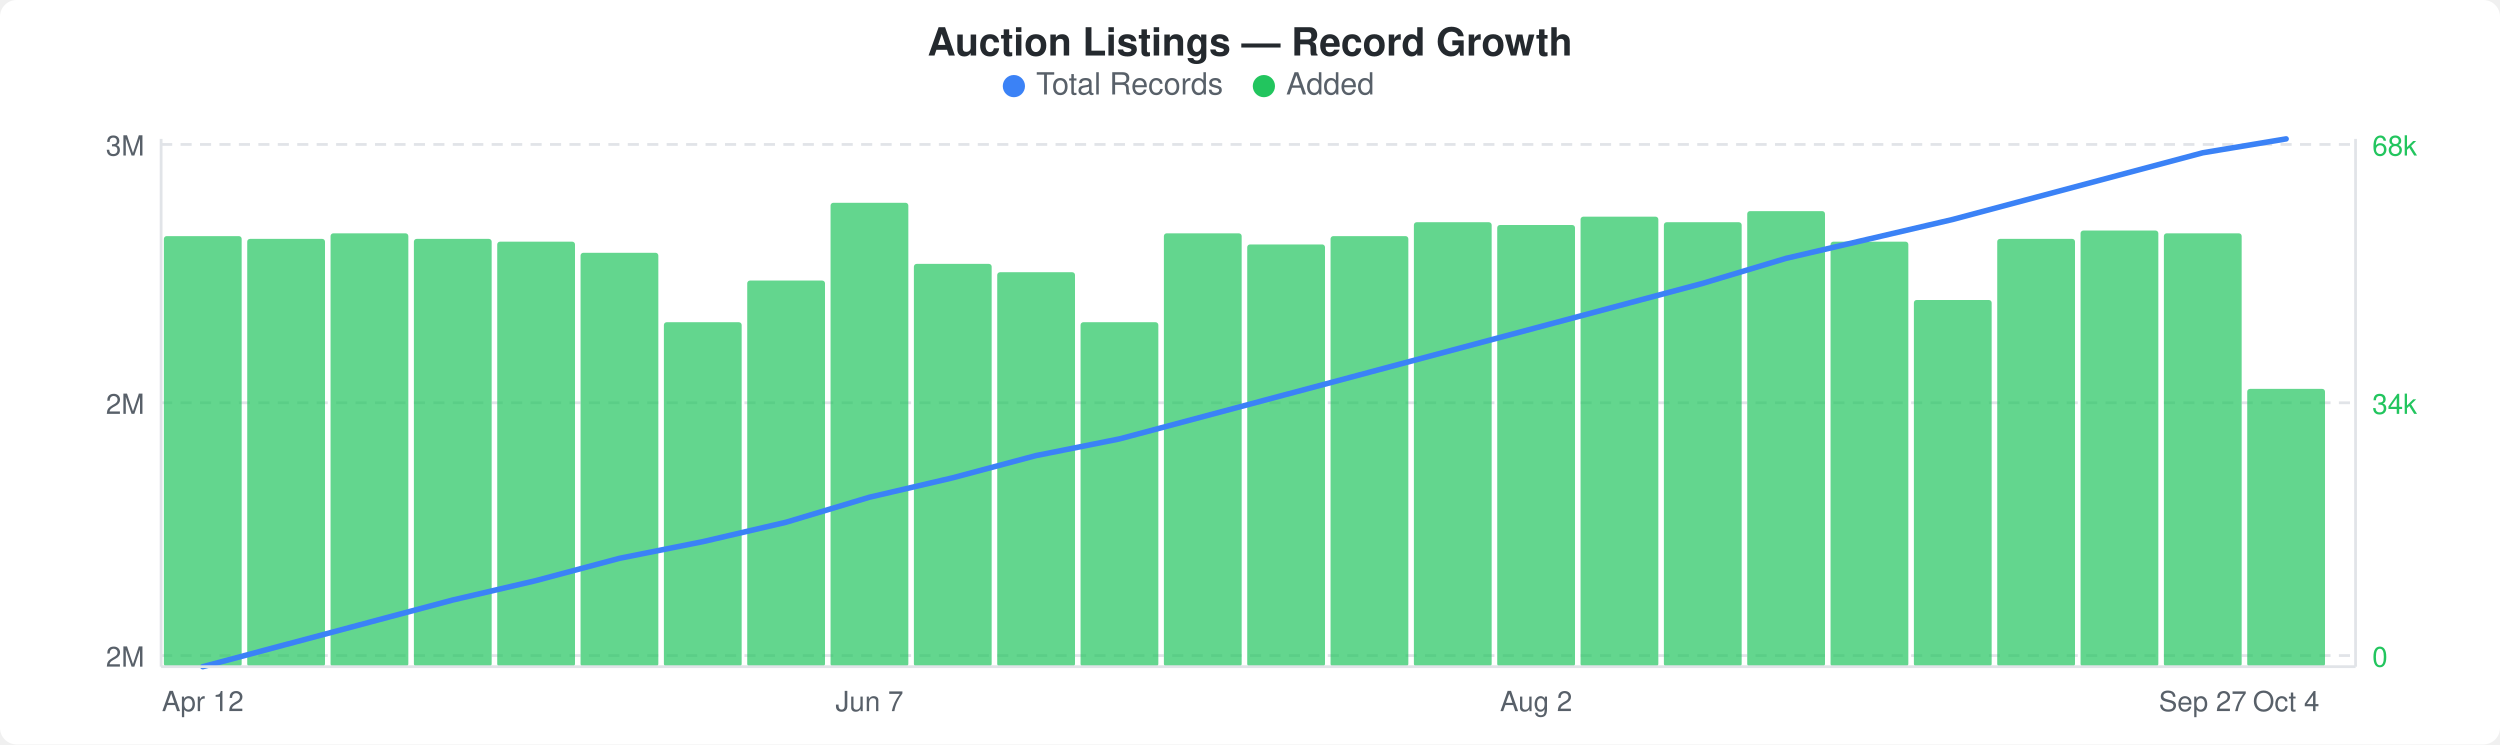
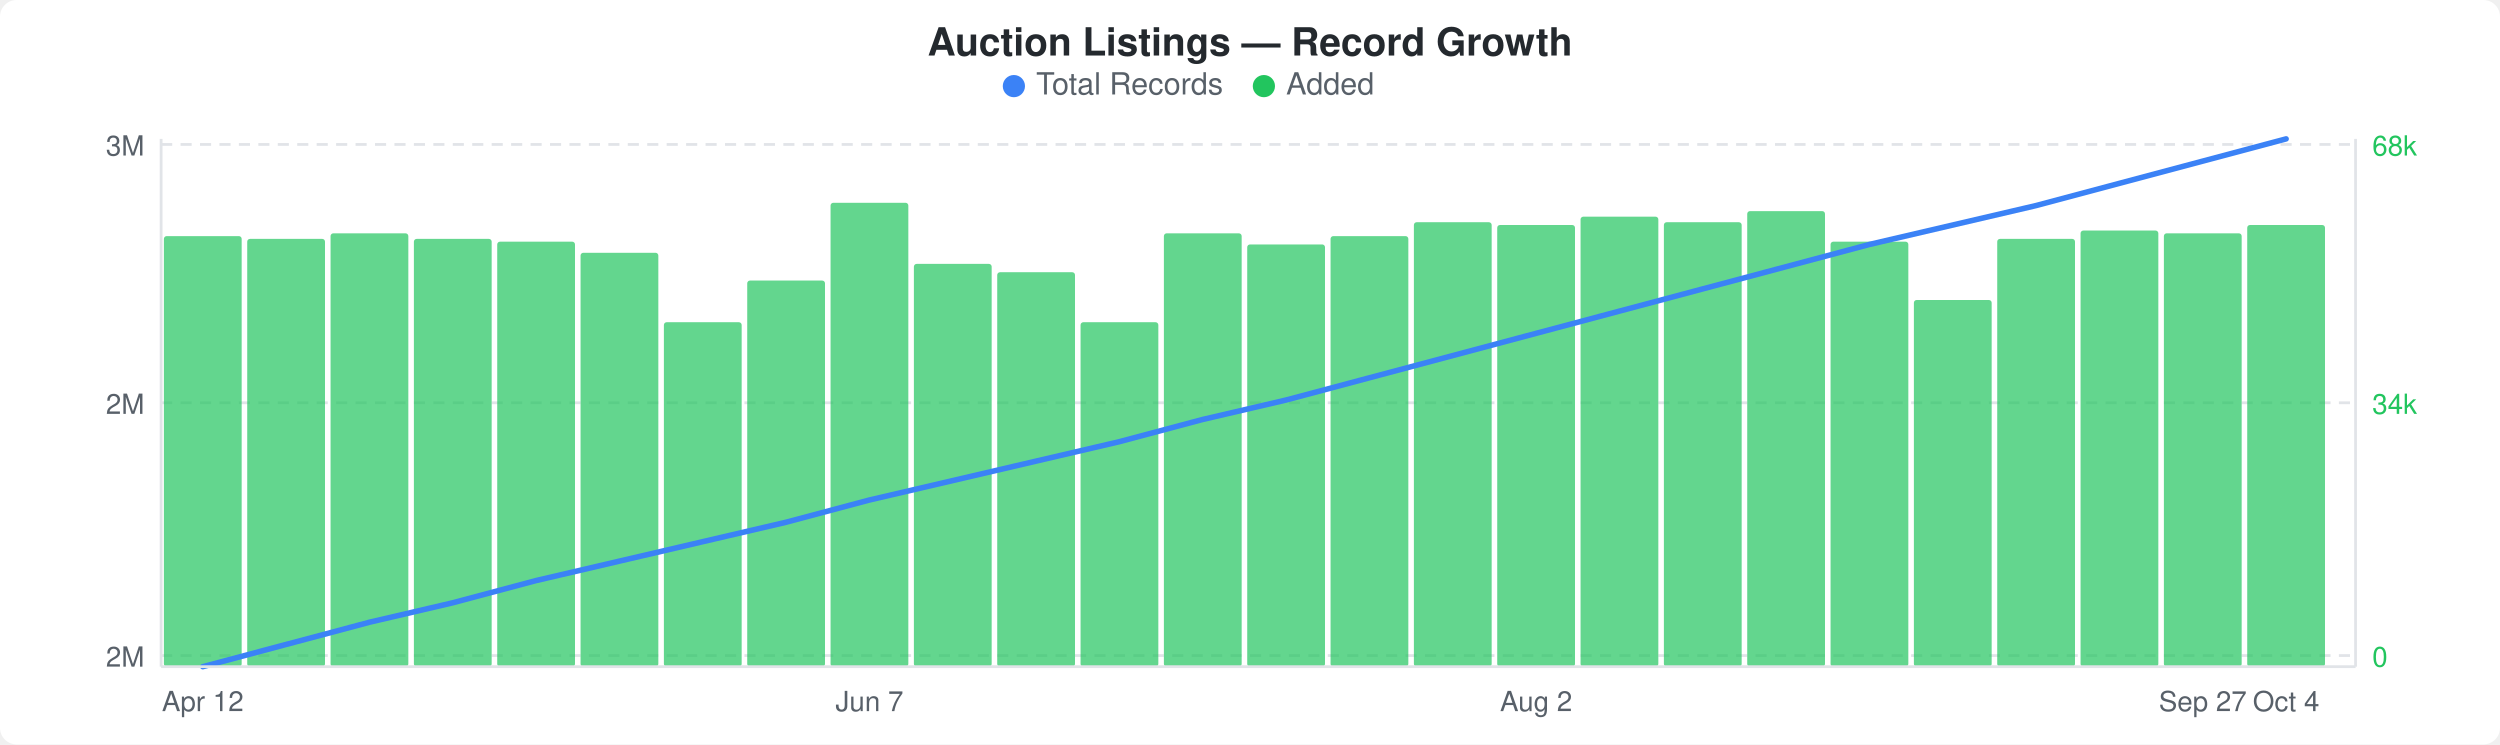
<svg xmlns="http://www.w3.org/2000/svg" width="900" height="268" viewBox="0 0 900 268">
  <rect width="900" height="268" fill="#ffffff" rx="6" ry="6" />
  <text x="450" y="20" text-anchor="middle" font-family="-apple-system, BlinkMacSystemFont, &quot;Segoe UI&quot;, Helvetica, Arial, sans-serif" font-size="14" font-weight="600" fill="#24292e">Auction Listings — Record Growth</text>
  <circle cx="365" cy="31" r="4" fill="#3b82f6" />
  <text x="373" y="34" font-family="-apple-system, BlinkMacSystemFont, &quot;Segoe UI&quot;, Helvetica, Arial, sans-serif" font-size="11" fill="#586069">Total Records</text>
  <circle cx="455" cy="31" r="4" fill="#22c55e" />
  <text x="463" y="34" font-family="-apple-system, BlinkMacSystemFont, &quot;Segoe UI&quot;, Helvetica, Arial, sans-serif" font-size="11" fill="#586069">Added</text>
  <line x1="58" y1="52" x2="848" y2="52" stroke="#e1e4e8" stroke-width="1" stroke-dasharray="4,3" />
  <line x1="58" y1="145" x2="848" y2="145" stroke="#e1e4e8" stroke-width="1" stroke-dasharray="4,3" />
  <line x1="58" y1="236" x2="848" y2="236" stroke="#e1e4e8" stroke-width="1" stroke-dasharray="4,3" />
  <rect x="59" y="85" width="28" height="155" rx="1" fill="#22c55eb3" />
  <rect x="89" y="86" width="28" height="154" rx="1" fill="#22c55eb3" />
  <rect x="119" y="84" width="28" height="156" rx="1" fill="#22c55eb3" />
  <rect x="149" y="86" width="28" height="154" rx="1" fill="#22c55eb3" />
  <rect x="179" y="87" width="28" height="153" rx="1" fill="#22c55eb3" />
  <rect x="209" y="91" width="28" height="149" rx="1" fill="#22c55eb3" />
  <rect x="239" y="116" width="28" height="124" rx="1" fill="#22c55eb3" />
  <rect x="269" y="101" width="28" height="139" rx="1" fill="#22c55eb3" />
  <rect x="299" y="73" width="28" height="167" rx="1" fill="#22c55eb3" />
  <rect x="329" y="95" width="28" height="145" rx="1" fill="#22c55eb3" />
  <rect x="359" y="98" width="28" height="142" rx="1" fill="#22c55eb3" />
  <rect x="389" y="116" width="28" height="124" rx="1" fill="#22c55eb3" />
  <rect x="419" y="84" width="28" height="156" rx="1" fill="#22c55eb3" />
  <rect x="449" y="88" width="28" height="152" rx="1" fill="#22c55eb3" />
  <rect x="479" y="85" width="28" height="155" rx="1" fill="#22c55eb3" />
  <rect x="509" y="80" width="28" height="160" rx="1" fill="#22c55eb3" />
  <rect x="539" y="81" width="28" height="159" rx="1" fill="#22c55eb3" />
  <rect x="569" y="78" width="28" height="162" rx="1" fill="#22c55eb3" />
  <rect x="599" y="80" width="28" height="160" rx="1" fill="#22c55eb3" />
  <rect x="629" y="76" width="28" height="164" rx="1" fill="#22c55eb3" />
  <rect x="659" y="87" width="28" height="153" rx="1" fill="#22c55eb3" />
  <rect x="689" y="108" width="28" height="132" rx="1" fill="#22c55eb3" />
  <rect x="719" y="86" width="28" height="154" rx="1" fill="#22c55eb3" />
  <rect x="749" y="83" width="28" height="157" rx="1" fill="#22c55eb3" />
  <rect x="779" y="84" width="28" height="156" rx="1" fill="#22c55eb3" />
-   <rect x="809" y="140" width="28" height="100" rx="1" fill="#22c55eb3" />
-   <polyline points="73,240 103,232 133,224 163,216 193,209 223,201 253,195 283,188 313,179 343,172 373,164 403,158 433,150 463,142 493,134 523,126 553,118 583,110 613,102 643,93 673,86 703,79 733,71 763,63 793,55 823,50" fill="none" stroke="#3b82f6" stroke-width="2" stroke-linejoin="round" stroke-linecap="round" />
+   <rect x="809" y="81" width="28" height="159" rx="1" fill="#22c55eb3" />
+   <polyline points="73,240 103,232 133,224 163,217 193,209 223,202 253,195 283,188 313,180 343,173 373,166 403,159 433,151 463,144 493,136 523,128 553,120 583,112 613,104 643,96 673,88 703,81 733,74 763,66 793,58 823,50" fill="none" stroke="#3b82f6" stroke-width="2" stroke-linejoin="round" stroke-linecap="round" />
  <text x="52" y="56" text-anchor="end" font-family="-apple-system, BlinkMacSystemFont, &quot;Segoe UI&quot;, Helvetica, Arial, sans-serif" font-size="10" fill="#586069">3M</text>
  <text x="52" y="149" text-anchor="end" font-family="-apple-system, BlinkMacSystemFont, &quot;Segoe UI&quot;, Helvetica, Arial, sans-serif" font-size="10" fill="#586069">2M</text>
  <text x="52" y="240" text-anchor="end" font-family="-apple-system, BlinkMacSystemFont, &quot;Segoe UI&quot;, Helvetica, Arial, sans-serif" font-size="10" fill="#586069">2M</text>
  <text x="854" y="56" text-anchor="start" font-family="-apple-system, BlinkMacSystemFont, &quot;Segoe UI&quot;, Helvetica, Arial, sans-serif" font-size="10" fill="#22c55e">68k</text>
  <text x="854" y="149" text-anchor="start" font-family="-apple-system, BlinkMacSystemFont, &quot;Segoe UI&quot;, Helvetica, Arial, sans-serif" font-size="10" fill="#22c55e">34k</text>
  <text x="854" y="240" text-anchor="start" font-family="-apple-system, BlinkMacSystemFont, &quot;Segoe UI&quot;, Helvetica, Arial, sans-serif" font-size="10" fill="#22c55e">0</text>
  <line x1="58" y1="50" x2="58" y2="240" stroke="#e1e4e8" stroke-width="1" />
  <line x1="58" y1="240" x2="848" y2="240" stroke="#e1e4e8" stroke-width="1" />
  <line x1="848" y1="50" x2="848" y2="240" stroke="#e1e4e8" stroke-width="1" />
  <text x="73" y="256" text-anchor="middle" font-family="-apple-system, BlinkMacSystemFont, &quot;Segoe UI&quot;, Helvetica, Arial, sans-serif" font-size="10" fill="#586069">Apr 12</text>
  <text x="313" y="256" text-anchor="middle" font-family="-apple-system, BlinkMacSystemFont, &quot;Segoe UI&quot;, Helvetica, Arial, sans-serif" font-size="10" fill="#586069">Jun 7</text>
  <text x="553" y="256" text-anchor="middle" font-family="-apple-system, BlinkMacSystemFont, &quot;Segoe UI&quot;, Helvetica, Arial, sans-serif" font-size="10" fill="#586069">Aug 2</text>
  <text x="793" y="256" text-anchor="middle" font-family="-apple-system, BlinkMacSystemFont, &quot;Segoe UI&quot;, Helvetica, Arial, sans-serif" font-size="10" fill="#586069">Sep 27</text>
  <text x="823" y="256" text-anchor="middle" font-family="-apple-system, BlinkMacSystemFont, &quot;Segoe UI&quot;, Helvetica, Arial, sans-serif" font-size="10" fill="#586069">Oct 4</text>
</svg>
